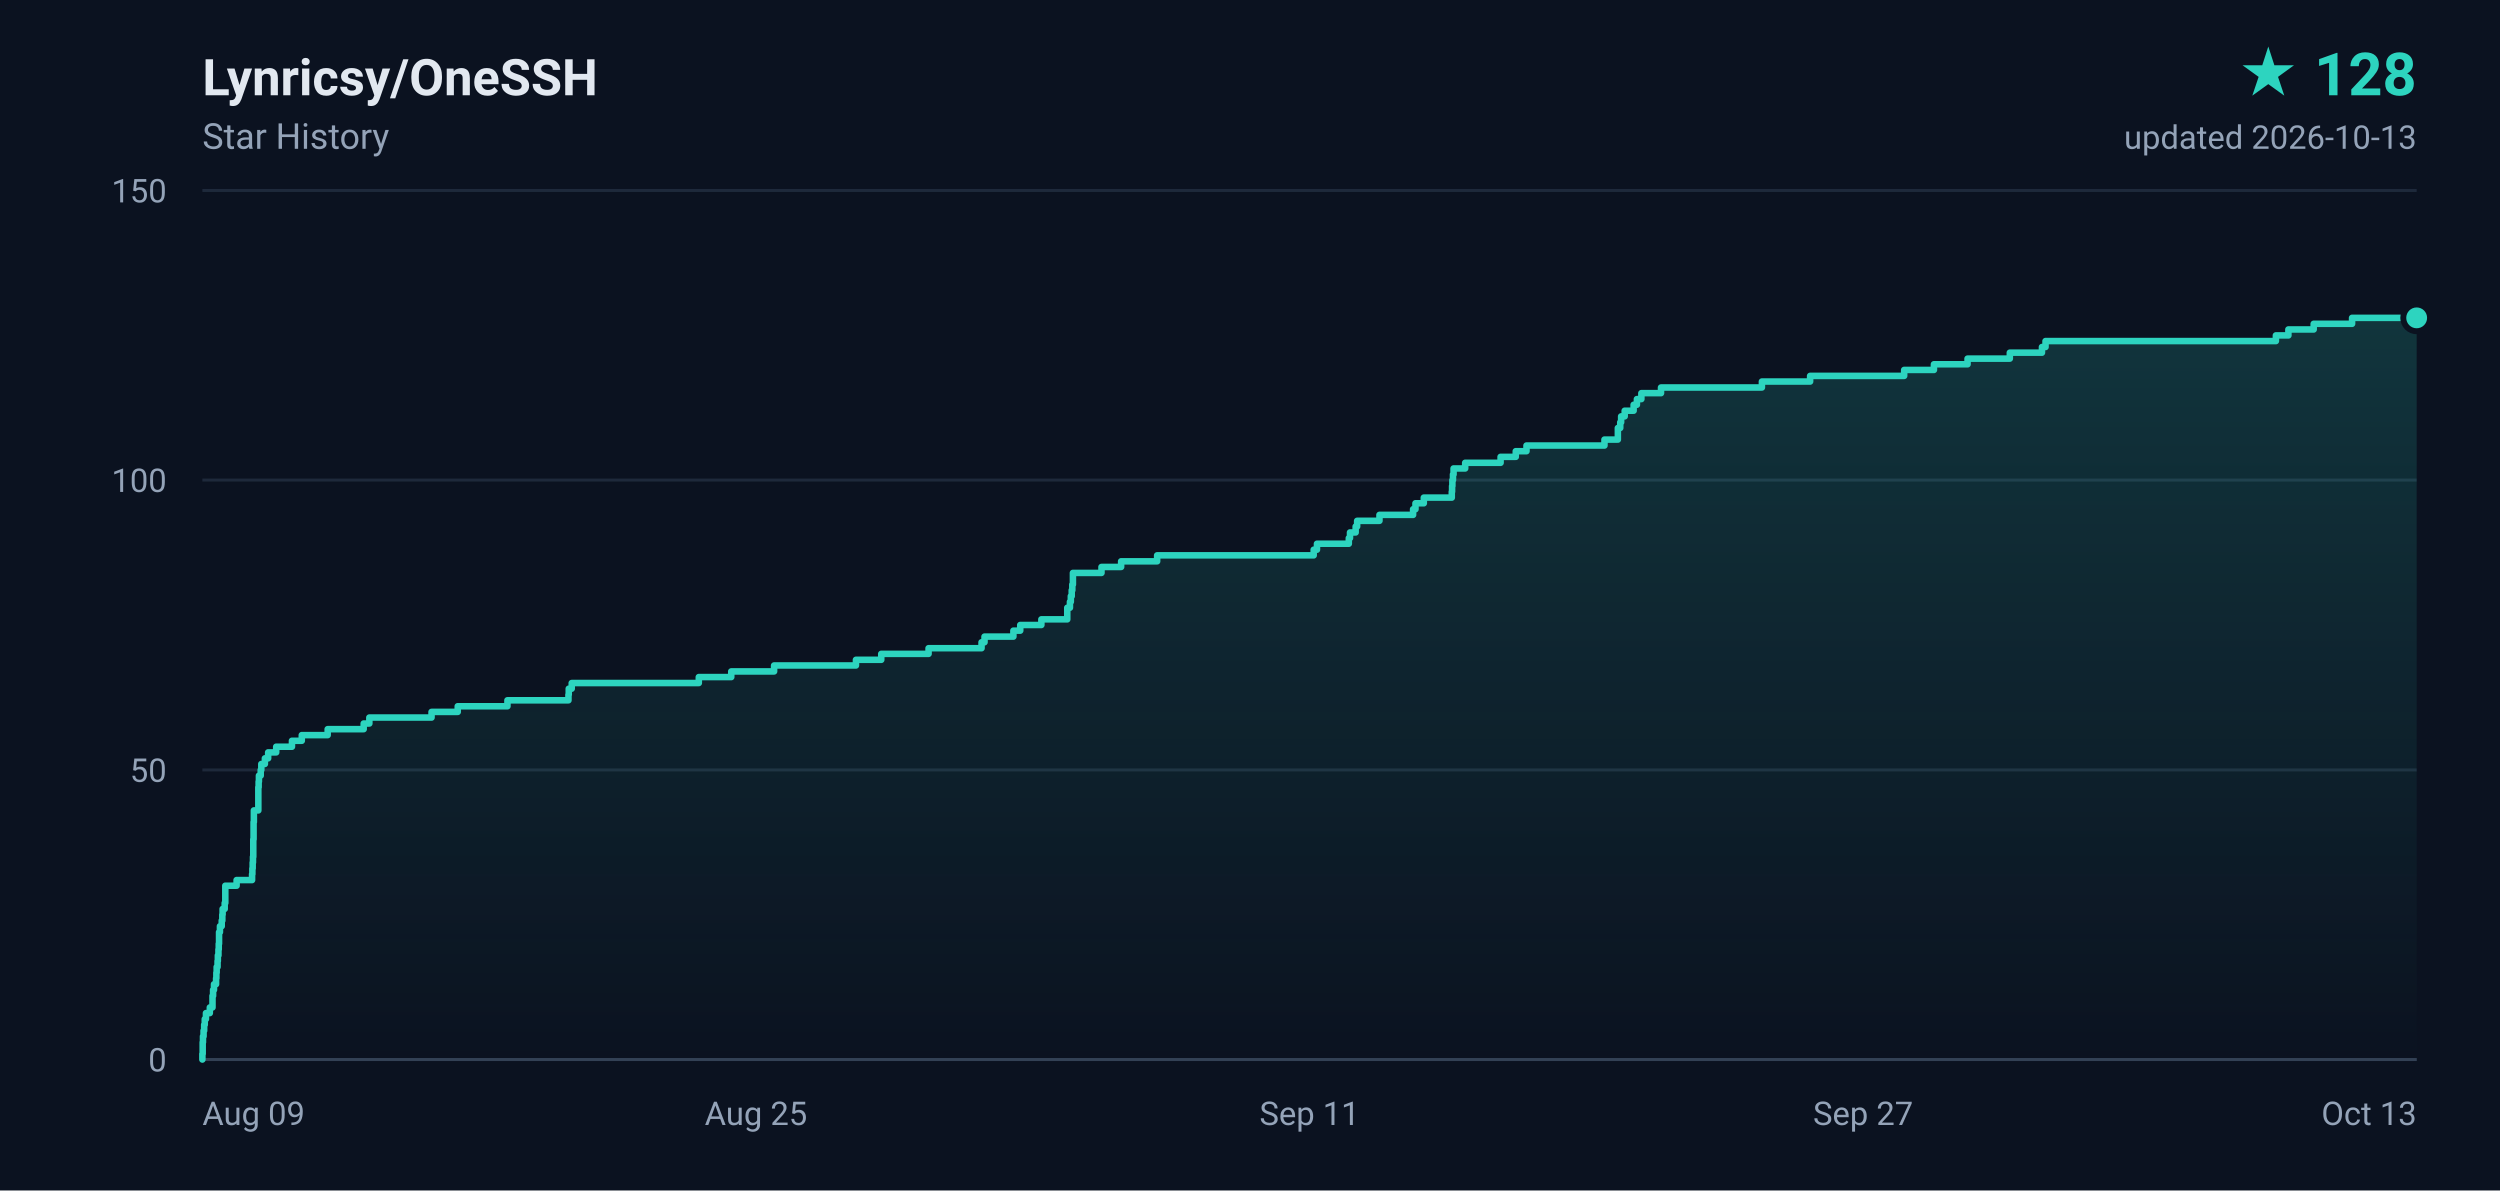
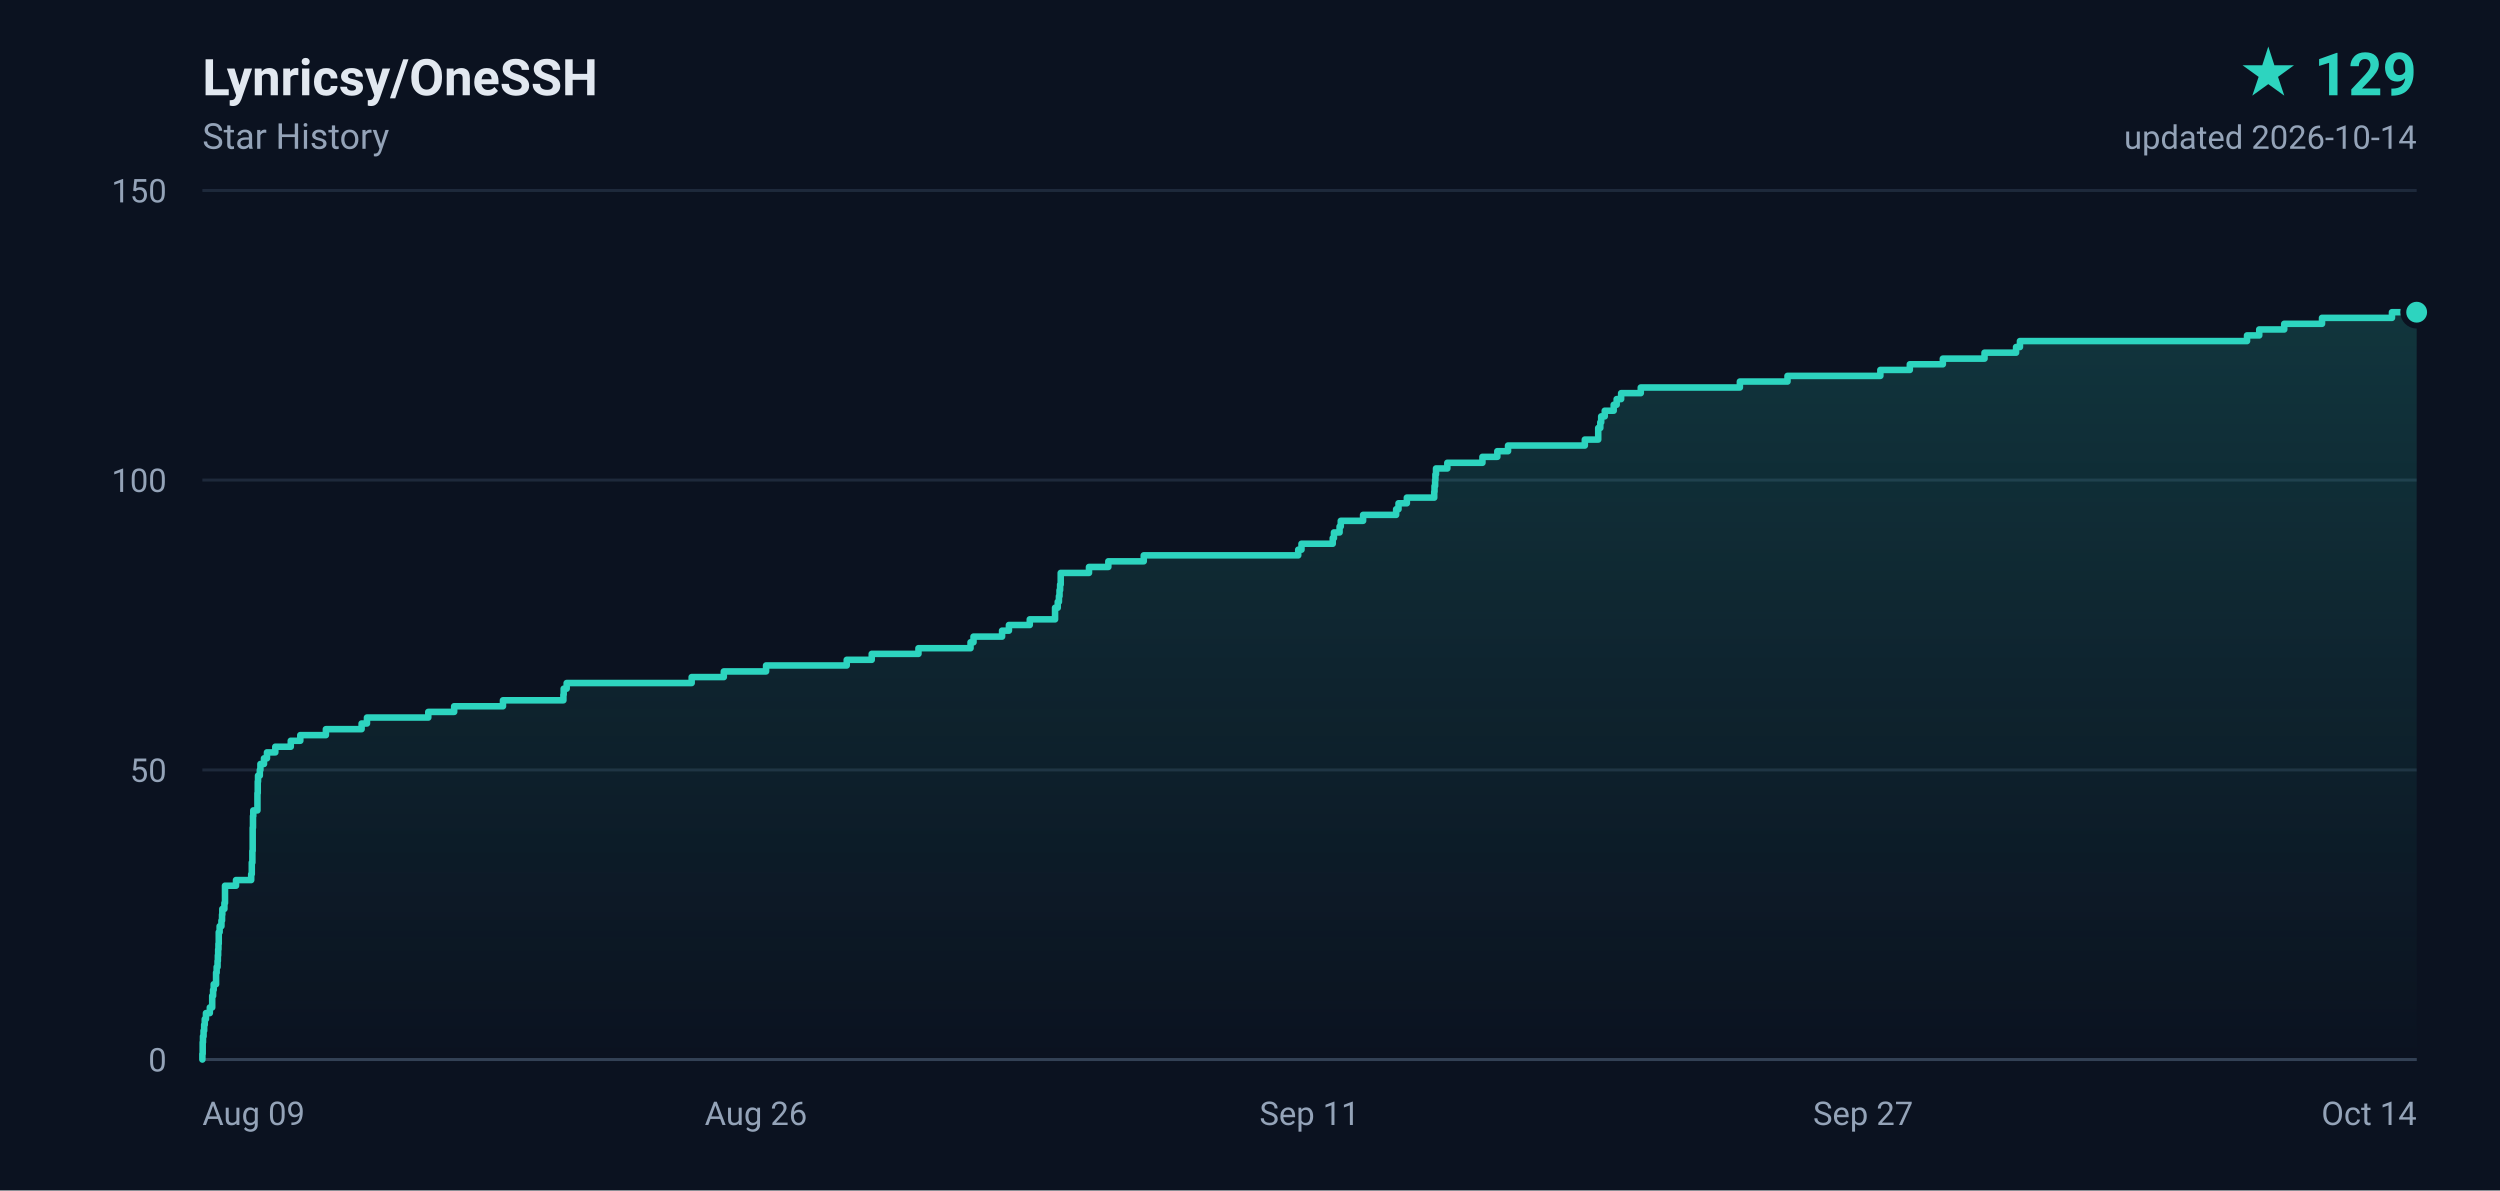
- <svg xmlns="http://www.w3.org/2000/svg" width="840" height="400" viewBox="0 0 840 400" role="img" aria-label="Lynricsy/OneSSH star history, 128 stars">
+ <svg xmlns="http://www.w3.org/2000/svg" width="840" height="400" viewBox="0 0 840 400" role="img" aria-label="Lynricsy/OneSSH star history, 129 stars">
  <defs>
    <linearGradient id="area" x1="0" y1="0" x2="0" y2="1">
      <stop offset="0%" stop-color="#2dd4bf" stop-opacity="0.18" />
      <stop offset="100%" stop-color="#2dd4bf" stop-opacity="0" />
    </linearGradient>
  </defs>
  <rect width="840" height="400" fill="#0b1220" />
  <g font-family="ui-sans-serif,-apple-system,BlinkMacSystemFont,'Segoe UI',Roboto,'Helvetica Neue',Arial,sans-serif">
    <text x="68" y="32" fill="#e2e8f0" font-size="17" font-weight="600">Lynricsy/OneSSH</text>
    <text x="68" y="50" fill="#94a3b8" font-size="12">Star History</text>
-     <text x="812" y="32" fill="#2dd4bf" font-size="20" font-weight="700" text-anchor="end">★ 128</text>
-     <text x="812" y="50" fill="#94a3b8" font-size="11" text-anchor="end">updated 2026-10-13</text>
+     <text x="812" y="32" fill="#2dd4bf" font-size="20" font-weight="700" text-anchor="end">★ 129</text>
+     <text x="812" y="50" fill="#94a3b8" font-size="11" text-anchor="end">updated 2026-10-14</text>
    <line x1="68" y1="356.0" x2="812" y2="356.0" stroke="#1e293b" stroke-width="1" />
    <text x="56" y="360.0" fill="#94a3b8" font-size="11" text-anchor="end">0</text>
    <line x1="68" y1="258.7" x2="812" y2="258.7" stroke="#1e293b" stroke-width="1" />
    <text x="56" y="262.7" fill="#94a3b8" font-size="11" text-anchor="end">50</text>
    <line x1="68" y1="161.3" x2="812" y2="161.3" stroke="#1e293b" stroke-width="1" />
    <text x="56" y="165.3" fill="#94a3b8" font-size="11" text-anchor="end">100</text>
    <line x1="68" y1="64.0" x2="812" y2="64.0" stroke="#1e293b" stroke-width="1" />
    <text x="56" y="68.0" fill="#94a3b8" font-size="11" text-anchor="end">150</text>
    <text x="68.0" y="378.0" fill="#94a3b8" font-size="11" text-anchor="start">Aug 09</text>
-     <text x="254.0" y="378.0" fill="#94a3b8" font-size="11" text-anchor="middle">Aug 25</text>
+     <text x="254.0" y="378.0" fill="#94a3b8" font-size="11" text-anchor="middle">Aug 26</text>
    <text x="440.0" y="378.0" fill="#94a3b8" font-size="11" text-anchor="middle">Sep 11</text>
    <text x="626.0" y="378.0" fill="#94a3b8" font-size="11" text-anchor="middle">Sep 27</text>
-     <text x="812.0" y="378.0" fill="#94a3b8" font-size="11" text-anchor="end">Oct 13</text>
+     <text x="812.0" y="378.0" fill="#94a3b8" font-size="11" text-anchor="end">Oct 14</text>
    <line x1="68" y1="356" x2="812" y2="356" stroke="#334155" stroke-width="1" />
-     <path d="M 68.0 356.0 L 68.0 356.0 L 68.0 354.1 L 68.1 354.1 L 68.1 352.1 L 68.1 352.1 L 68.1 350.2 L 68.2 350.2 L 68.2 348.2 L 68.4 348.2 L 68.4 346.3 L 68.6 346.3 L 68.6 344.3 L 68.8 344.3 L 68.8 342.4 L 69.2 342.4 L 69.2 340.4 L 70.5 340.4 L 70.5 338.5 L 71.4 338.5 L 71.4 336.5 L 71.4 336.5 L 71.4 334.6 L 71.6 334.6 L 71.6 332.6 L 71.9 332.6 L 71.9 330.7 L 72.6 330.7 L 72.6 328.7 L 72.7 328.7 L 72.7 326.8 L 72.8 326.8 L 72.8 324.9 L 73.1 324.9 L 73.1 322.9 L 73.2 322.9 L 73.2 321.0 L 73.4 321.0 L 73.4 319.0 L 73.5 319.0 L 73.5 317.1 L 73.6 317.1 L 73.6 315.1 L 73.6 315.1 L 73.6 313.2 L 73.9 313.2 L 73.9 311.2 L 74.5 311.2 L 74.5 309.3 L 74.7 309.3 L 74.7 307.3 L 74.8 307.3 L 74.8 305.4 L 75.5 305.4 L 75.5 303.4 L 75.7 303.4 L 75.7 301.5 L 75.7 301.5 L 75.7 299.5 L 75.7 299.5 L 75.7 297.6 L 79.5 297.6 L 79.5 295.7 L 84.7 295.7 L 84.7 293.7 L 84.8 293.7 L 84.8 291.8 L 84.9 291.8 L 84.9 289.8 L 85.0 289.8 L 85.0 287.9 L 85.1 287.9 L 85.1 285.9 L 85.1 285.9 L 85.1 284.0 L 85.1 284.0 L 85.1 282.0 L 85.2 282.0 L 85.2 280.1 L 85.2 280.1 L 85.2 278.1 L 85.2 278.1 L 85.2 276.2 L 85.3 276.2 L 85.3 274.2 L 85.3 274.2 L 85.3 272.3 L 86.8 272.3 L 86.8 270.3 L 86.8 270.3 L 86.8 268.4 L 86.8 268.4 L 86.8 266.5 L 86.8 266.5 L 86.8 264.5 L 86.9 264.5 L 86.9 262.6 L 87.0 262.6 L 87.0 260.6 L 87.6 260.6 L 87.6 258.7 L 87.8 258.7 L 87.8 256.7 L 89.0 256.7 L 89.0 254.8 L 90.1 254.8 L 90.1 252.8 L 92.8 252.8 L 92.8 250.9 L 98.1 250.9 L 98.1 248.9 L 101.4 248.9 L 101.4 247.0 L 110.1 247.0 L 110.1 245.0 L 122.2 245.0 L 122.2 243.1 L 124.1 243.1 L 124.1 241.1 L 145.0 241.1 L 145.0 239.2 L 153.8 239.2 L 153.8 237.3 L 170.5 237.3 L 170.5 235.3 L 191.0 235.3 L 191.0 233.4 L 191.1 233.4 L 191.1 231.4 L 192.1 231.4 L 192.1 229.5 L 234.8 229.5 L 234.8 227.5 L 245.7 227.5 L 245.7 225.6 L 260.1 225.6 L 260.1 223.6 L 287.6 223.6 L 287.6 221.7 L 296.1 221.7 L 296.1 219.7 L 312.0 219.7 L 312.0 217.8 L 329.8 217.8 L 329.8 215.8 L 330.8 215.8 L 330.8 213.9 L 340.5 213.9 L 340.5 211.9 L 342.8 211.9 L 342.8 210.0 L 349.9 210.0 L 349.9 208.1 L 358.6 208.1 L 358.6 206.1 L 358.6 206.1 L 358.6 204.2 L 359.5 204.2 L 359.5 202.2 L 359.8 202.2 L 359.8 200.3 L 360.1 200.3 L 360.1 198.3 L 360.3 198.3 L 360.3 196.4 L 360.5 196.4 L 360.5 194.4 L 360.5 194.4 L 360.5 192.5 L 370.1 192.5 L 370.1 190.5 L 376.7 190.5 L 376.7 188.6 L 388.8 188.6 L 388.8 186.6 L 441.4 186.6 L 441.4 184.7 L 442.5 184.7 L 442.5 182.7 L 453.2 182.7 L 453.2 180.8 L 453.6 180.8 L 453.6 178.9 L 455.5 178.9 L 455.5 176.9 L 456.0 176.9 L 456.0 175.0 L 463.5 175.0 L 463.5 173.0 L 474.8 173.0 L 474.8 171.1 L 475.6 171.1 L 475.6 169.1 L 478.4 169.1 L 478.4 167.2 L 487.8 167.2 L 487.8 165.2 L 487.9 165.2 L 487.9 163.3 L 488.0 163.3 L 488.0 161.3 L 488.2 161.3 L 488.2 159.4 L 488.4 159.4 L 488.4 157.4 L 492.3 157.4 L 492.3 155.5 L 504.2 155.5 L 504.2 153.5 L 509.3 153.5 L 509.3 151.6 L 512.9 151.6 L 512.9 149.7 L 539.1 149.7 L 539.1 147.7 L 543.6 147.7 L 543.6 145.8 L 543.6 145.8 L 543.6 143.8 L 544.4 143.8 L 544.4 141.9 L 544.7 141.9 L 544.7 139.9 L 545.9 139.9 L 545.9 138.0 L 548.9 138.0 L 548.9 136.0 L 550.0 136.0 L 550.0 134.1 L 551.5 134.1 L 551.5 132.1 L 558.1 132.1 L 558.1 130.2 L 592.0 130.2 L 592.0 128.2 L 608.2 128.2 L 608.2 126.3 L 639.8 126.3 L 639.8 124.3 L 649.8 124.3 L 649.8 122.4 L 661.1 122.4 L 661.1 120.5 L 675.3 120.5 L 675.3 118.5 L 686.1 118.5 L 686.1 116.6 L 687.3 116.6 L 687.3 114.6 L 764.7 114.6 L 764.7 112.7 L 768.9 112.7 L 768.9 110.7 L 777.4 110.7 L 777.4 108.8 L 790.3 108.8 L 790.3 106.8 L 812.0 106.8 L 812.0 356.0 L 68.0 356.0 Z" fill="url(#area)" />
-     <path d="M 68.0 356.0 L 68.0 356.0 L 68.0 354.1 L 68.1 354.1 L 68.1 352.1 L 68.1 352.1 L 68.1 350.2 L 68.2 350.2 L 68.2 348.2 L 68.4 348.2 L 68.4 346.3 L 68.6 346.3 L 68.6 344.3 L 68.8 344.3 L 68.8 342.4 L 69.2 342.4 L 69.2 340.4 L 70.5 340.4 L 70.5 338.5 L 71.4 338.5 L 71.4 336.5 L 71.4 336.5 L 71.4 334.6 L 71.6 334.6 L 71.6 332.6 L 71.9 332.6 L 71.9 330.7 L 72.6 330.7 L 72.6 328.7 L 72.7 328.7 L 72.7 326.8 L 72.8 326.8 L 72.8 324.9 L 73.1 324.9 L 73.1 322.9 L 73.2 322.9 L 73.2 321.0 L 73.4 321.0 L 73.4 319.0 L 73.5 319.0 L 73.5 317.1 L 73.6 317.1 L 73.6 315.1 L 73.6 315.1 L 73.6 313.2 L 73.9 313.2 L 73.9 311.2 L 74.5 311.2 L 74.5 309.3 L 74.7 309.3 L 74.7 307.3 L 74.8 307.3 L 74.8 305.4 L 75.5 305.4 L 75.5 303.4 L 75.7 303.4 L 75.7 301.5 L 75.7 301.5 L 75.7 299.5 L 75.7 299.5 L 75.7 297.6 L 79.5 297.6 L 79.5 295.7 L 84.7 295.7 L 84.7 293.7 L 84.8 293.7 L 84.8 291.8 L 84.9 291.8 L 84.9 289.8 L 85.0 289.8 L 85.0 287.9 L 85.1 287.9 L 85.1 285.9 L 85.1 285.9 L 85.1 284.0 L 85.1 284.0 L 85.1 282.0 L 85.2 282.0 L 85.2 280.1 L 85.2 280.1 L 85.2 278.1 L 85.2 278.1 L 85.2 276.2 L 85.3 276.2 L 85.3 274.2 L 85.3 274.2 L 85.3 272.3 L 86.8 272.3 L 86.8 270.3 L 86.8 270.3 L 86.8 268.4 L 86.8 268.4 L 86.8 266.5 L 86.8 266.5 L 86.8 264.5 L 86.9 264.5 L 86.9 262.6 L 87.0 262.6 L 87.0 260.6 L 87.6 260.6 L 87.6 258.7 L 87.8 258.7 L 87.8 256.7 L 89.0 256.7 L 89.0 254.8 L 90.1 254.8 L 90.1 252.8 L 92.8 252.8 L 92.8 250.9 L 98.1 250.9 L 98.1 248.9 L 101.4 248.9 L 101.4 247.0 L 110.1 247.0 L 110.1 245.0 L 122.2 245.0 L 122.2 243.1 L 124.1 243.1 L 124.1 241.1 L 145.0 241.1 L 145.0 239.2 L 153.8 239.2 L 153.8 237.3 L 170.5 237.3 L 170.5 235.3 L 191.0 235.3 L 191.0 233.4 L 191.1 233.4 L 191.1 231.4 L 192.1 231.4 L 192.1 229.5 L 234.8 229.5 L 234.8 227.5 L 245.7 227.5 L 245.7 225.6 L 260.1 225.6 L 260.1 223.6 L 287.6 223.6 L 287.6 221.7 L 296.1 221.7 L 296.1 219.7 L 312.0 219.7 L 312.0 217.8 L 329.8 217.8 L 329.8 215.8 L 330.8 215.8 L 330.8 213.9 L 340.5 213.9 L 340.5 211.9 L 342.8 211.9 L 342.8 210.0 L 349.9 210.0 L 349.9 208.1 L 358.6 208.1 L 358.6 206.1 L 358.6 206.1 L 358.6 204.2 L 359.5 204.2 L 359.5 202.2 L 359.8 202.2 L 359.8 200.3 L 360.1 200.3 L 360.1 198.3 L 360.3 198.3 L 360.3 196.4 L 360.5 196.4 L 360.5 194.4 L 360.5 194.4 L 360.5 192.5 L 370.1 192.5 L 370.1 190.5 L 376.7 190.5 L 376.7 188.6 L 388.8 188.6 L 388.8 186.6 L 441.4 186.6 L 441.4 184.7 L 442.5 184.7 L 442.5 182.7 L 453.2 182.7 L 453.2 180.8 L 453.6 180.8 L 453.6 178.9 L 455.5 178.9 L 455.5 176.9 L 456.0 176.9 L 456.0 175.0 L 463.5 175.0 L 463.5 173.0 L 474.8 173.0 L 474.8 171.1 L 475.6 171.1 L 475.6 169.1 L 478.4 169.1 L 478.4 167.2 L 487.8 167.2 L 487.8 165.2 L 487.9 165.2 L 487.9 163.3 L 488.0 163.3 L 488.0 161.3 L 488.2 161.3 L 488.2 159.4 L 488.4 159.4 L 488.4 157.4 L 492.3 157.4 L 492.3 155.5 L 504.2 155.5 L 504.2 153.5 L 509.3 153.5 L 509.3 151.6 L 512.9 151.6 L 512.9 149.7 L 539.1 149.7 L 539.1 147.7 L 543.6 147.7 L 543.6 145.8 L 543.6 145.8 L 543.6 143.8 L 544.4 143.8 L 544.4 141.9 L 544.7 141.9 L 544.7 139.9 L 545.9 139.9 L 545.9 138.0 L 548.9 138.0 L 548.9 136.0 L 550.0 136.0 L 550.0 134.1 L 551.5 134.1 L 551.5 132.1 L 558.1 132.1 L 558.1 130.2 L 592.0 130.2 L 592.0 128.2 L 608.2 128.2 L 608.2 126.3 L 639.8 126.3 L 639.8 124.3 L 649.8 124.3 L 649.8 122.4 L 661.1 122.4 L 661.1 120.5 L 675.3 120.5 L 675.3 118.5 L 686.1 118.5 L 686.1 116.6 L 687.3 116.6 L 687.3 114.6 L 764.7 114.6 L 764.7 112.7 L 768.9 112.7 L 768.9 110.7 L 777.4 110.7 L 777.4 108.8 L 790.3 108.8 L 790.3 106.8 L 812.0 106.8" fill="none" stroke="#2dd4bf" stroke-width="2.2" stroke-linejoin="round" stroke-linecap="round" />
-     <circle cx="812.0" cy="106.8" r="4.5" fill="#2dd4bf" stroke="#0b1220" stroke-width="2" />
+     <path d="M 68.0 356.0 L 68.0 356.0 L 68.0 354.1 L 68.1 354.1 L 68.1 352.1 L 68.1 352.1 L 68.1 350.2 L 68.2 350.2 L 68.2 348.2 L 68.4 348.2 L 68.4 346.3 L 68.6 346.3 L 68.6 344.3 L 68.8 344.3 L 68.8 342.4 L 69.2 342.4 L 69.2 340.4 L 70.5 340.4 L 70.5 338.5 L 71.3 338.5 L 71.3 336.5 L 71.3 336.5 L 71.3 334.6 L 71.6 334.6 L 71.6 332.6 L 71.8 332.6 L 71.8 330.7 L 72.6 330.7 L 72.6 328.7 L 72.6 328.7 L 72.6 326.8 L 72.8 326.8 L 72.8 324.9 L 73.1 324.9 L 73.1 322.9 L 73.2 322.9 L 73.2 321.0 L 73.3 321.0 L 73.3 319.0 L 73.4 319.0 L 73.4 317.1 L 73.5 317.1 L 73.5 315.1 L 73.5 315.1 L 73.5 313.2 L 73.8 313.2 L 73.8 311.2 L 74.4 311.2 L 74.4 309.3 L 74.6 309.3 L 74.6 307.3 L 74.7 307.3 L 74.7 305.4 L 75.4 305.4 L 75.4 303.4 L 75.6 303.4 L 75.6 301.5 L 75.6 301.5 L 75.6 299.5 L 75.6 299.5 L 75.6 297.6 L 79.3 297.6 L 79.3 295.7 L 84.4 295.7 L 84.4 293.7 L 84.6 293.7 L 84.6 291.8 L 84.6 291.8 L 84.6 289.8 L 84.8 289.8 L 84.8 287.9 L 84.8 287.9 L 84.8 285.9 L 84.9 285.9 L 84.9 284.0 L 84.9 284.0 L 84.9 282.0 L 84.9 282.0 L 84.9 280.1 L 84.9 280.1 L 84.9 278.1 L 85.0 278.1 L 85.0 276.2 L 85.0 276.2 L 85.0 274.2 L 85.1 274.2 L 85.1 272.3 L 86.5 272.3 L 86.5 270.3 L 86.5 270.3 L 86.5 268.4 L 86.5 268.4 L 86.5 266.5 L 86.6 266.5 L 86.6 264.5 L 86.6 264.5 L 86.6 262.6 L 86.7 262.6 L 86.7 260.6 L 87.3 260.6 L 87.3 258.7 L 87.5 258.7 L 87.5 256.7 L 88.7 256.7 L 88.7 254.8 L 89.7 254.8 L 89.7 252.8 L 92.5 252.8 L 92.5 250.9 L 97.7 250.9 L 97.7 248.9 L 100.9 248.9 L 100.9 247.0 L 109.5 247.0 L 109.5 245.0 L 121.5 245.0 L 121.5 243.1 L 123.3 243.1 L 123.3 241.1 L 143.9 241.1 L 143.9 239.2 L 152.6 239.2 L 152.6 237.3 L 169.0 237.3 L 169.0 235.3 L 189.3 235.3 L 189.3 233.4 L 189.4 233.4 L 189.4 231.4 L 190.4 231.4 L 190.4 229.5 L 232.4 229.5 L 232.4 227.5 L 243.2 227.5 L 243.2 225.6 L 257.4 225.6 L 257.4 223.6 L 284.5 223.6 L 284.5 221.7 L 292.9 221.7 L 292.9 219.7 L 308.6 219.7 L 308.6 217.8 L 326.1 217.8 L 326.1 215.8 L 327.1 215.8 L 327.1 213.9 L 336.7 213.9 L 336.7 211.9 L 339.0 211.9 L 339.0 210.0 L 346.0 210.0 L 346.0 208.1 L 354.5 208.1 L 354.5 206.1 L 354.5 206.1 L 354.5 204.2 L 355.4 204.2 L 355.4 202.2 L 355.8 202.2 L 355.8 200.3 L 356.0 200.3 L 356.0 198.3 L 356.2 198.3 L 356.2 196.4 L 356.4 196.4 L 356.4 194.4 L 356.4 194.4 L 356.4 192.5 L 365.9 192.5 L 365.9 190.5 L 372.4 190.5 L 372.4 188.6 L 384.3 188.6 L 384.3 186.6 L 436.2 186.6 L 436.2 184.7 L 437.3 184.7 L 437.3 182.7 L 447.8 182.7 L 447.8 180.8 L 448.2 180.8 L 448.2 178.9 L 450.1 178.9 L 450.1 176.9 L 450.5 176.9 L 450.5 175.0 L 458.0 175.0 L 458.0 173.0 L 469.1 173.0 L 469.1 171.1 L 469.9 171.1 L 469.9 169.1 L 472.7 169.1 L 472.7 167.2 L 481.9 167.2 L 481.9 165.2 L 482.0 165.2 L 482.0 163.3 L 482.2 163.3 L 482.2 161.3 L 482.3 161.3 L 482.3 159.4 L 482.5 159.4 L 482.5 157.4 L 486.3 157.4 L 486.3 155.5 L 498.1 155.5 L 498.1 153.5 L 503.1 153.5 L 503.1 151.6 L 506.7 151.6 L 506.7 149.7 L 532.5 149.7 L 532.5 147.7 L 537.0 147.7 L 537.0 145.8 L 537.0 145.8 L 537.0 143.8 L 537.7 143.8 L 537.7 141.9 L 538.0 141.9 L 538.0 139.9 L 539.2 139.9 L 539.2 138.0 L 542.2 138.0 L 542.2 136.0 L 543.2 136.0 L 543.2 134.1 L 544.7 134.1 L 544.7 132.1 L 551.3 132.1 L 551.3 130.2 L 584.6 130.2 L 584.6 128.2 L 600.6 128.2 L 600.6 126.3 L 631.8 126.3 L 631.8 124.3 L 641.7 124.3 L 641.7 122.4 L 652.8 122.4 L 652.8 120.5 L 666.8 120.5 L 666.8 118.5 L 677.4 118.5 L 677.4 116.6 L 678.7 116.6 L 678.7 114.6 L 755.0 114.6 L 755.0 112.7 L 759.1 112.7 L 759.1 110.7 L 767.5 110.7 L 767.5 108.8 L 780.2 108.8 L 780.2 106.8 L 803.7 106.8 L 803.7 104.9 L 812.0 104.9 L 812.0 356.0 L 68.0 356.0 Z" fill="url(#area)" />
+     <path d="M 68.0 356.0 L 68.0 356.0 L 68.0 354.1 L 68.1 354.1 L 68.1 352.1 L 68.1 352.1 L 68.1 350.2 L 68.2 350.2 L 68.2 348.2 L 68.4 348.2 L 68.4 346.3 L 68.6 346.3 L 68.6 344.3 L 68.8 344.3 L 68.8 342.4 L 69.2 342.4 L 69.2 340.4 L 70.5 340.4 L 70.5 338.5 L 71.3 338.5 L 71.3 336.5 L 71.3 336.5 L 71.3 334.6 L 71.6 334.6 L 71.6 332.6 L 71.8 332.6 L 71.8 330.7 L 72.6 330.7 L 72.6 328.7 L 72.6 328.7 L 72.6 326.8 L 72.8 326.8 L 72.8 324.9 L 73.1 324.9 L 73.1 322.9 L 73.2 322.9 L 73.2 321.0 L 73.3 321.0 L 73.3 319.0 L 73.4 319.0 L 73.4 317.1 L 73.5 317.1 L 73.5 315.1 L 73.5 315.1 L 73.5 313.2 L 73.8 313.2 L 73.8 311.2 L 74.4 311.2 L 74.4 309.3 L 74.6 309.3 L 74.6 307.3 L 74.7 307.3 L 74.7 305.4 L 75.4 305.4 L 75.4 303.4 L 75.6 303.4 L 75.6 301.5 L 75.6 301.5 L 75.6 299.5 L 75.6 299.5 L 75.6 297.6 L 79.3 297.6 L 79.3 295.7 L 84.4 295.7 L 84.4 293.7 L 84.6 293.7 L 84.6 291.8 L 84.6 291.8 L 84.6 289.8 L 84.8 289.8 L 84.8 287.9 L 84.8 287.9 L 84.8 285.9 L 84.9 285.9 L 84.9 284.0 L 84.9 284.0 L 84.9 282.0 L 84.9 282.0 L 84.9 280.1 L 84.9 280.1 L 84.9 278.1 L 85.0 278.1 L 85.0 276.2 L 85.0 276.2 L 85.0 274.2 L 85.1 274.2 L 85.1 272.3 L 86.5 272.3 L 86.5 270.3 L 86.5 270.3 L 86.5 268.4 L 86.5 268.4 L 86.5 266.5 L 86.6 266.5 L 86.6 264.5 L 86.6 264.5 L 86.6 262.6 L 86.7 262.6 L 86.7 260.6 L 87.3 260.6 L 87.3 258.7 L 87.5 258.7 L 87.5 256.7 L 88.7 256.7 L 88.7 254.8 L 89.7 254.8 L 89.7 252.8 L 92.5 252.8 L 92.5 250.9 L 97.7 250.9 L 97.7 248.9 L 100.9 248.9 L 100.9 247.0 L 109.5 247.0 L 109.5 245.0 L 121.5 245.0 L 121.5 243.1 L 123.3 243.1 L 123.3 241.1 L 143.9 241.1 L 143.9 239.2 L 152.6 239.2 L 152.6 237.3 L 169.0 237.3 L 169.0 235.3 L 189.3 235.3 L 189.3 233.4 L 189.4 233.4 L 189.4 231.4 L 190.4 231.4 L 190.4 229.5 L 232.4 229.5 L 232.4 227.5 L 243.2 227.5 L 243.2 225.6 L 257.4 225.6 L 257.4 223.6 L 284.5 223.6 L 284.5 221.7 L 292.9 221.7 L 292.9 219.7 L 308.6 219.7 L 308.6 217.8 L 326.1 217.8 L 326.1 215.8 L 327.1 215.8 L 327.1 213.9 L 336.7 213.9 L 336.7 211.9 L 339.0 211.9 L 339.0 210.0 L 346.0 210.0 L 346.0 208.1 L 354.5 208.1 L 354.5 206.1 L 354.5 206.1 L 354.5 204.2 L 355.4 204.2 L 355.4 202.2 L 355.8 202.2 L 355.8 200.3 L 356.0 200.3 L 356.0 198.3 L 356.2 198.3 L 356.2 196.4 L 356.4 196.4 L 356.4 194.4 L 356.4 194.4 L 356.4 192.5 L 365.9 192.5 L 365.9 190.5 L 372.4 190.5 L 372.4 188.6 L 384.3 188.6 L 384.3 186.6 L 436.2 186.6 L 436.2 184.7 L 437.3 184.7 L 437.3 182.7 L 447.8 182.7 L 447.8 180.8 L 448.2 180.8 L 448.2 178.9 L 450.1 178.9 L 450.1 176.9 L 450.5 176.9 L 450.5 175.0 L 458.0 175.0 L 458.0 173.0 L 469.1 173.0 L 469.1 171.1 L 469.9 171.1 L 469.9 169.1 L 472.7 169.1 L 472.7 167.2 L 481.9 167.2 L 481.9 165.2 L 482.0 165.2 L 482.0 163.3 L 482.2 163.3 L 482.2 161.3 L 482.3 161.3 L 482.3 159.4 L 482.5 159.4 L 482.5 157.4 L 486.3 157.4 L 486.3 155.5 L 498.1 155.5 L 498.1 153.5 L 503.1 153.5 L 503.1 151.6 L 506.7 151.6 L 506.7 149.7 L 532.5 149.7 L 532.5 147.7 L 537.0 147.7 L 537.0 145.8 L 537.0 145.8 L 537.0 143.8 L 537.7 143.8 L 537.7 141.9 L 538.0 141.9 L 538.0 139.9 L 539.2 139.9 L 539.2 138.0 L 542.2 138.0 L 542.2 136.0 L 543.2 136.0 L 543.2 134.1 L 544.7 134.1 L 544.7 132.1 L 551.3 132.1 L 551.3 130.2 L 584.6 130.2 L 584.6 128.2 L 600.6 128.2 L 600.6 126.3 L 631.8 126.3 L 631.8 124.3 L 641.7 124.3 L 641.7 122.4 L 652.8 122.4 L 652.8 120.5 L 666.8 120.5 L 666.8 118.5 L 677.4 118.5 L 677.4 116.6 L 678.7 116.6 L 678.7 114.6 L 755.0 114.6 L 755.0 112.7 L 759.1 112.7 L 759.1 110.7 L 767.5 110.7 L 767.5 108.8 L 780.2 108.8 L 780.2 106.8 L 803.7 106.8 L 803.7 104.9 L 812.0 104.9" fill="none" stroke="#2dd4bf" stroke-width="2.2" stroke-linejoin="round" stroke-linecap="round" />
+     <circle cx="812.0" cy="104.9" r="4.5" fill="#2dd4bf" stroke="#0b1220" stroke-width="2" />
  </g>
</svg>
